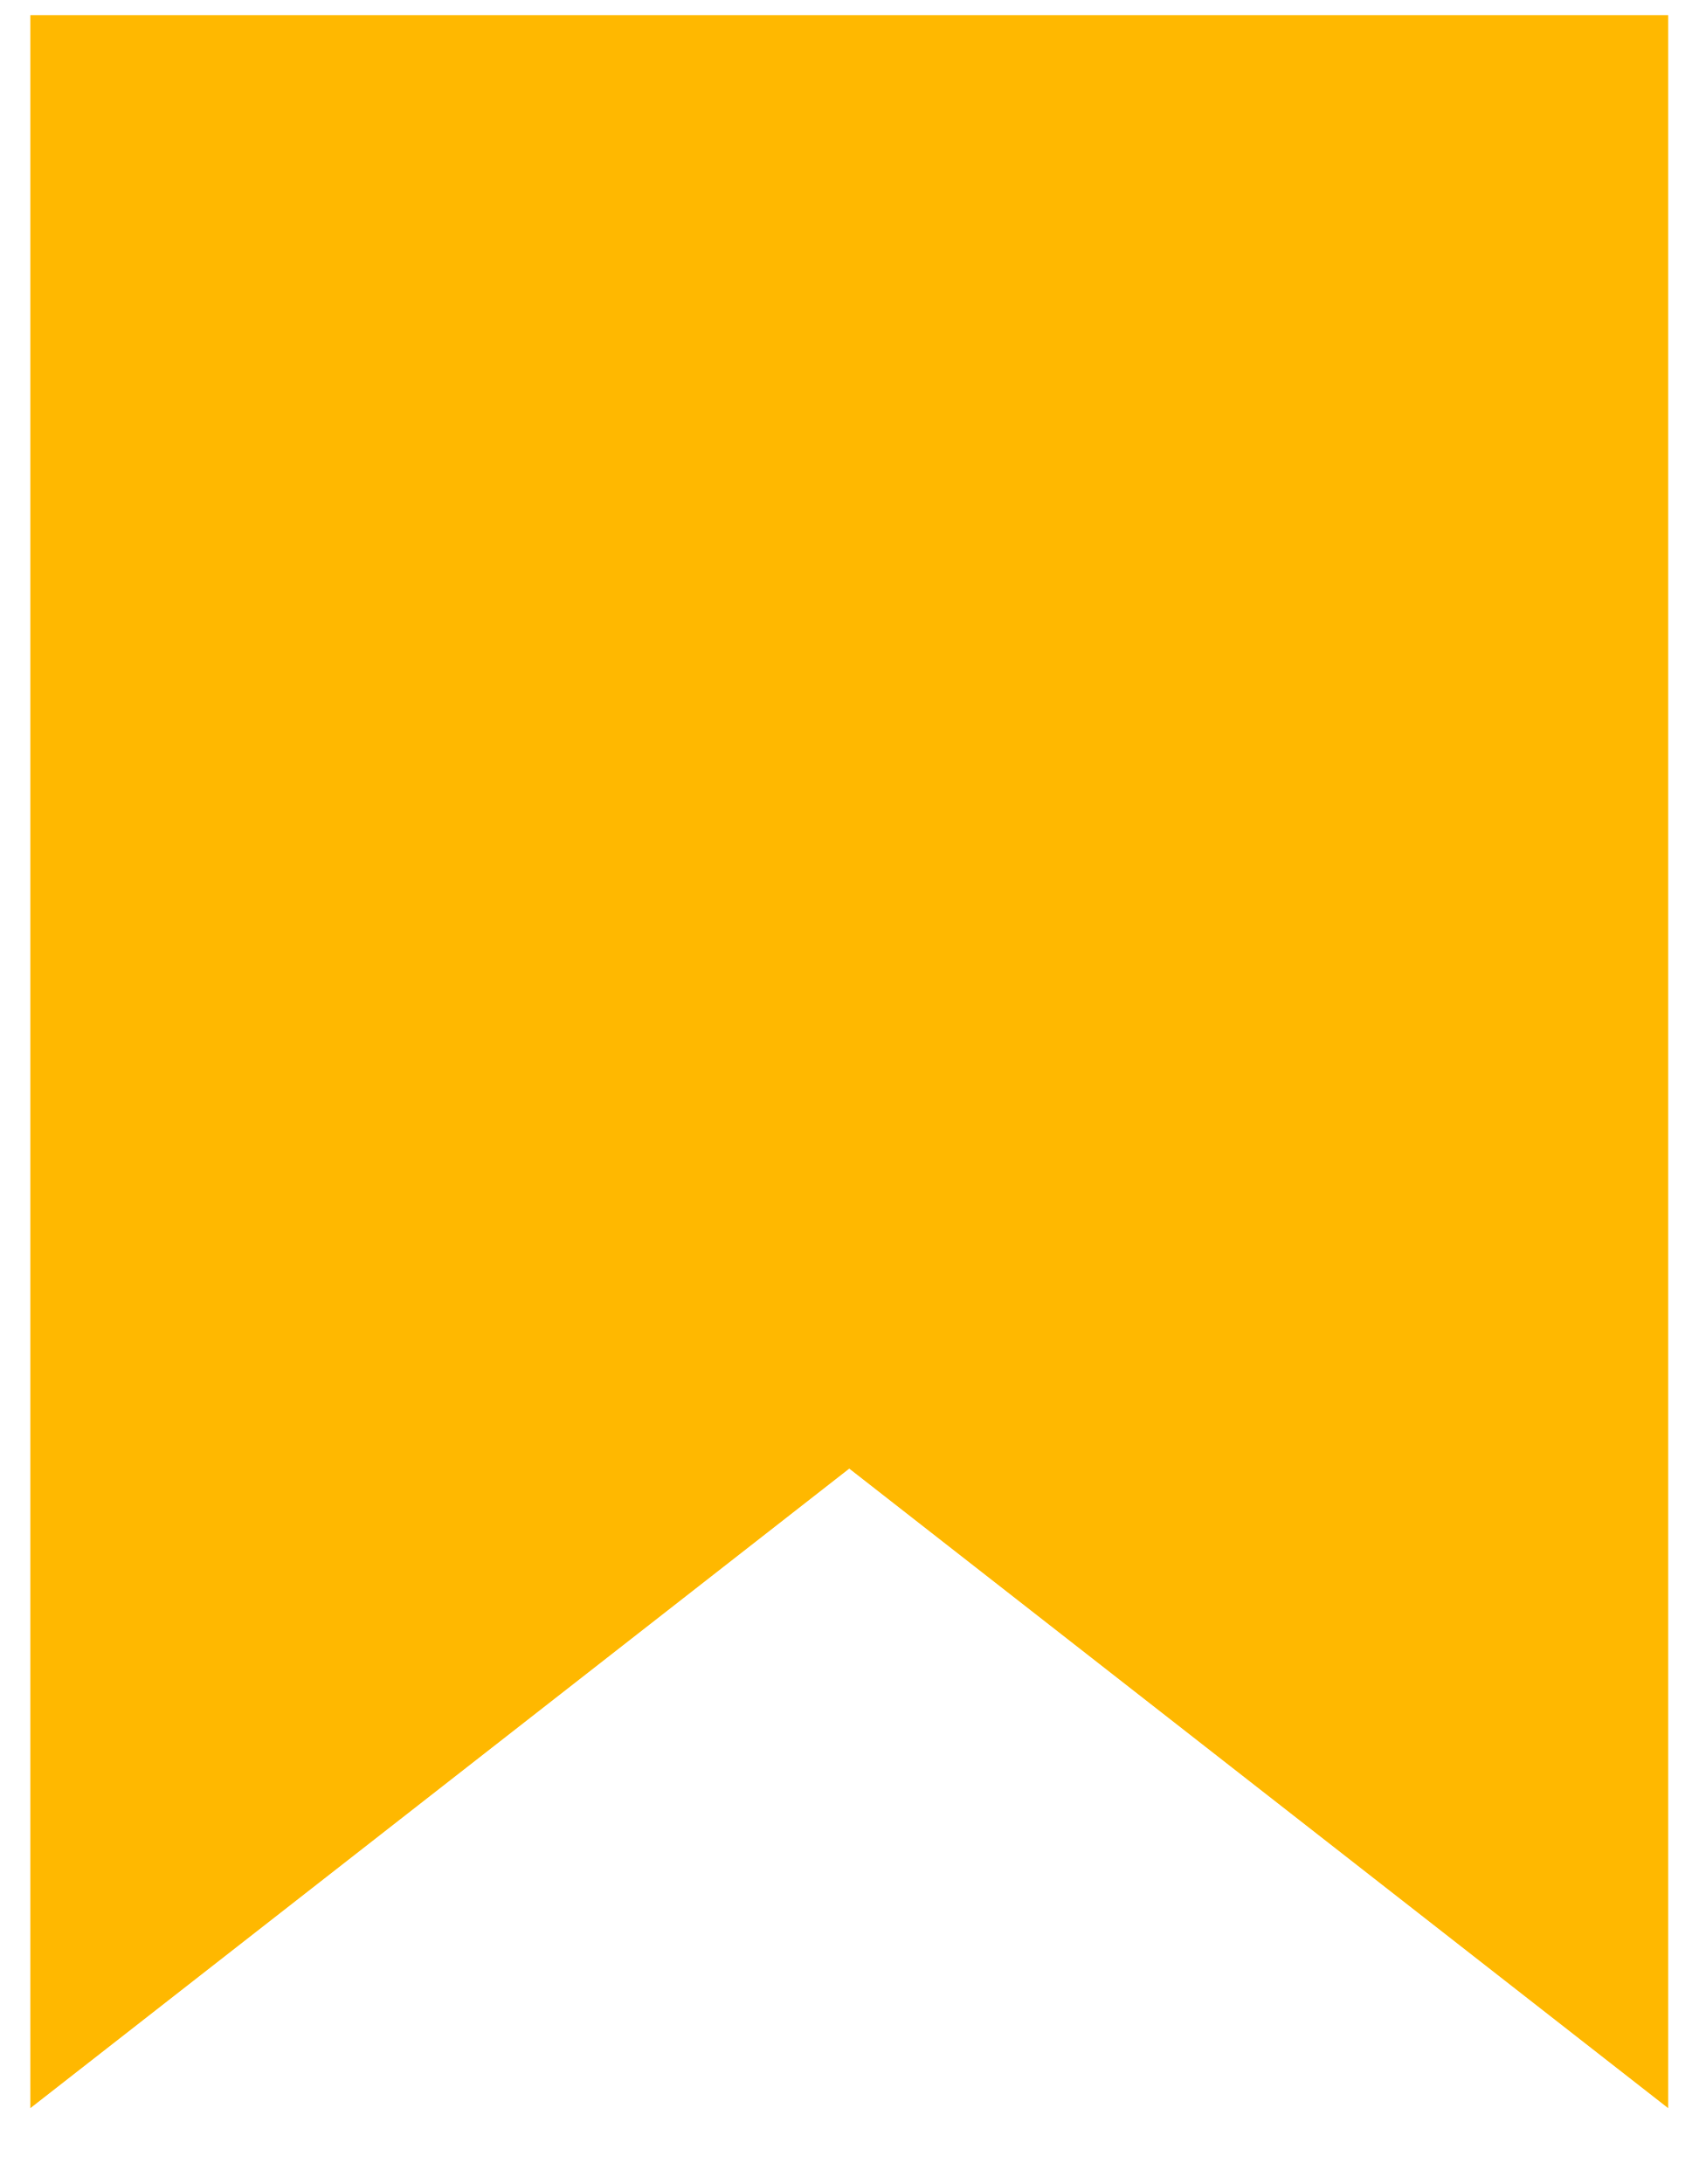
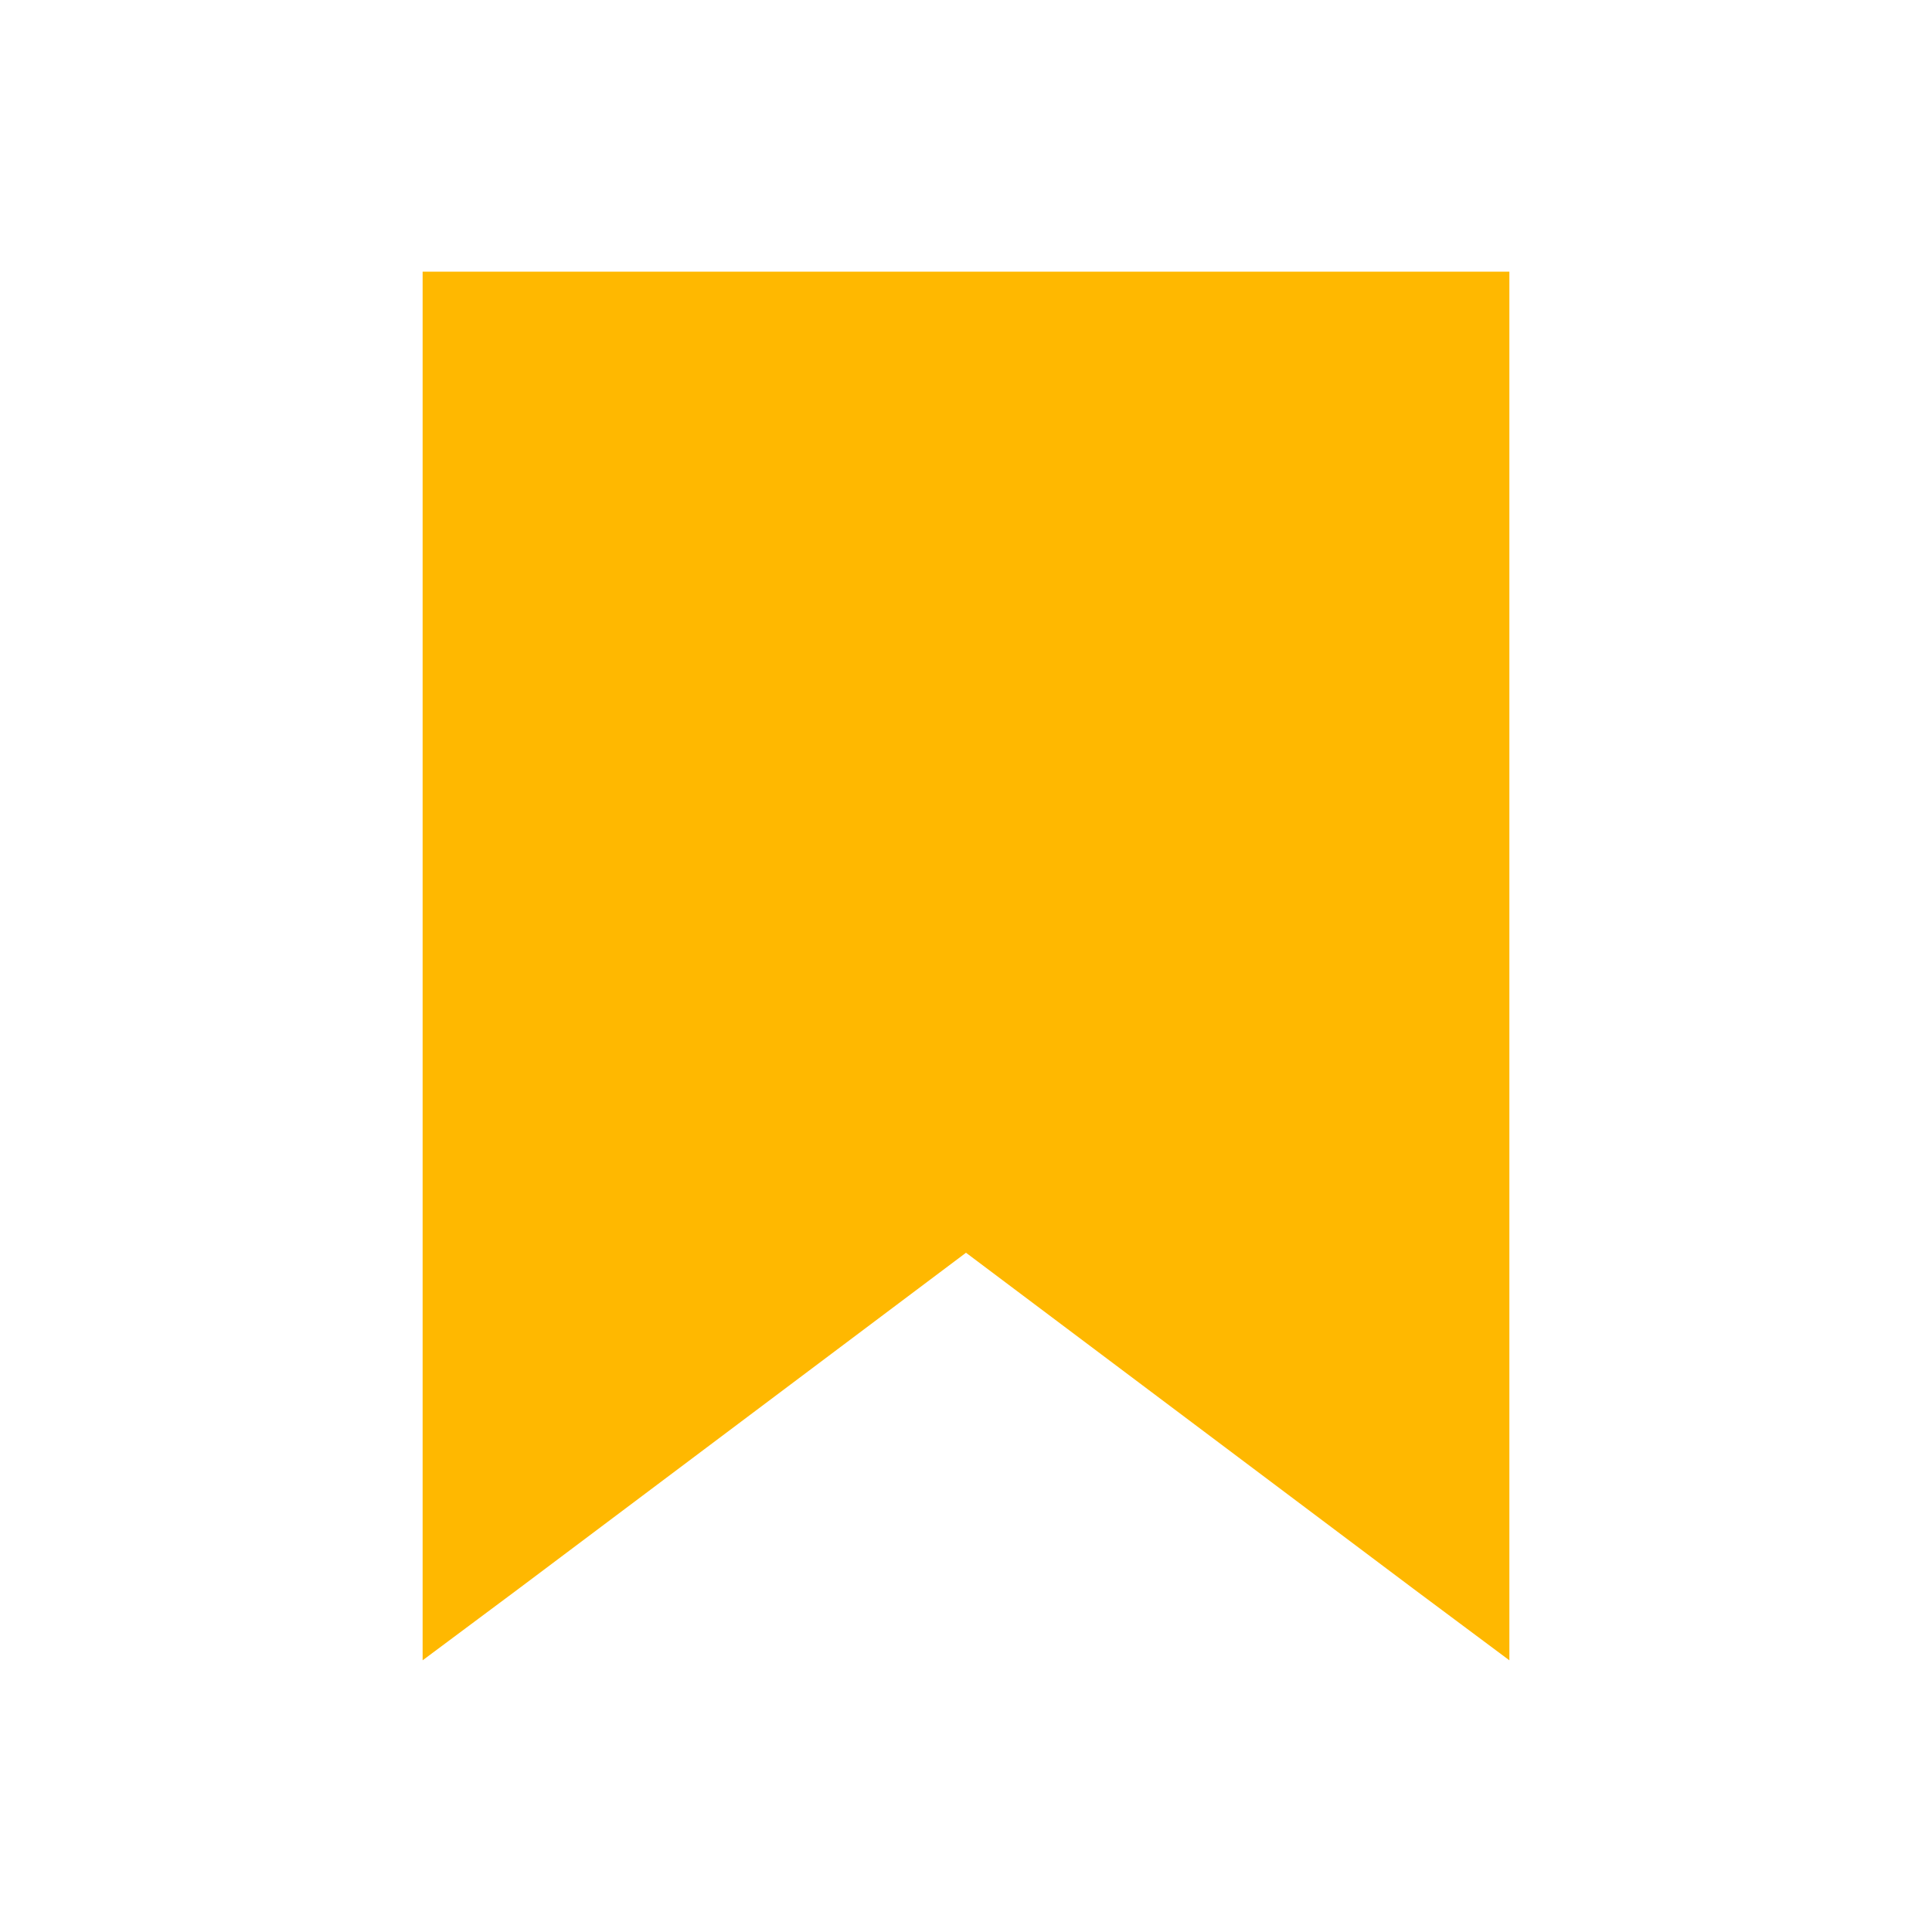
- <svg xmlns="http://www.w3.org/2000/svg" width="14" height="18" viewBox="0 0 14 18" fill="none">
-   <path d="M0.25 0.125H13.75V17.375L7 12.104L0.25 17.375V0.125Z" fill="#FFB800" />
+ <svg xmlns="http://www.w3.org/2000/svg" width="24" height="24" viewBox="0 0 24 24" fill="none">
+   <path d="M5.25 3.375V20.625L6.445 19.734L12 15.562L17.555 19.734L18.75 20.625V3.375H5.25Z" fill="#FFB800" />
</svg>
